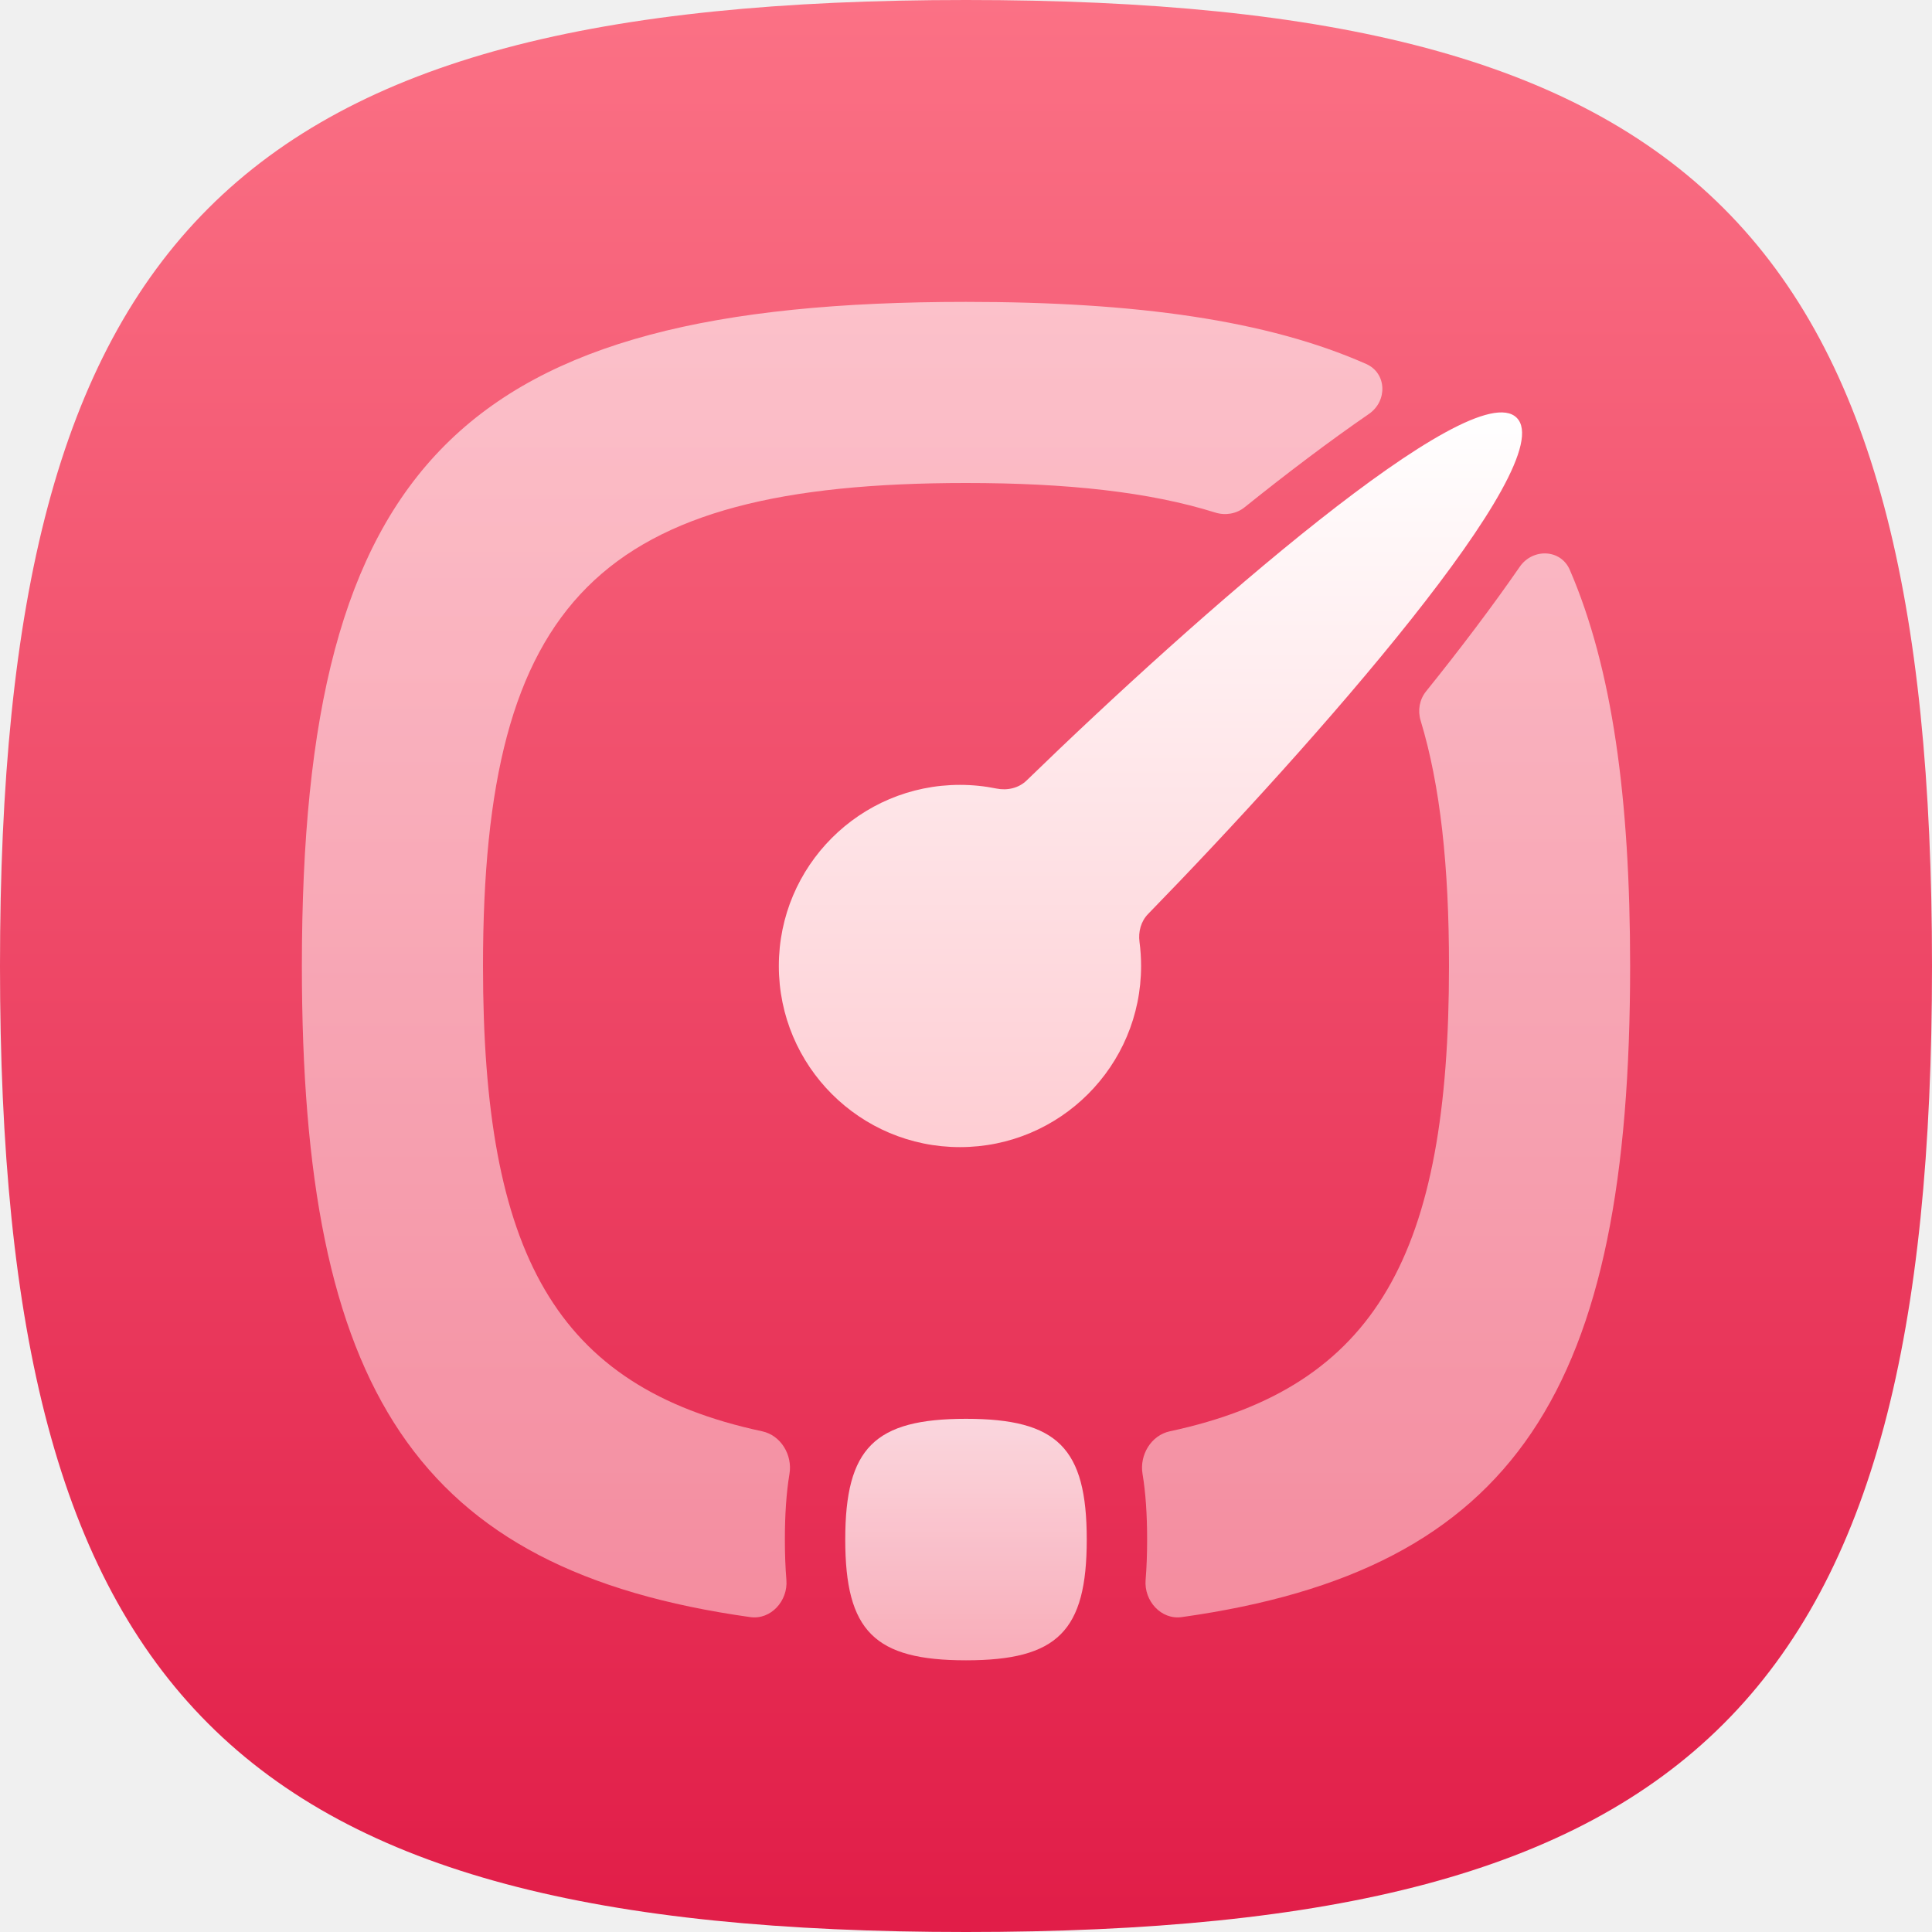
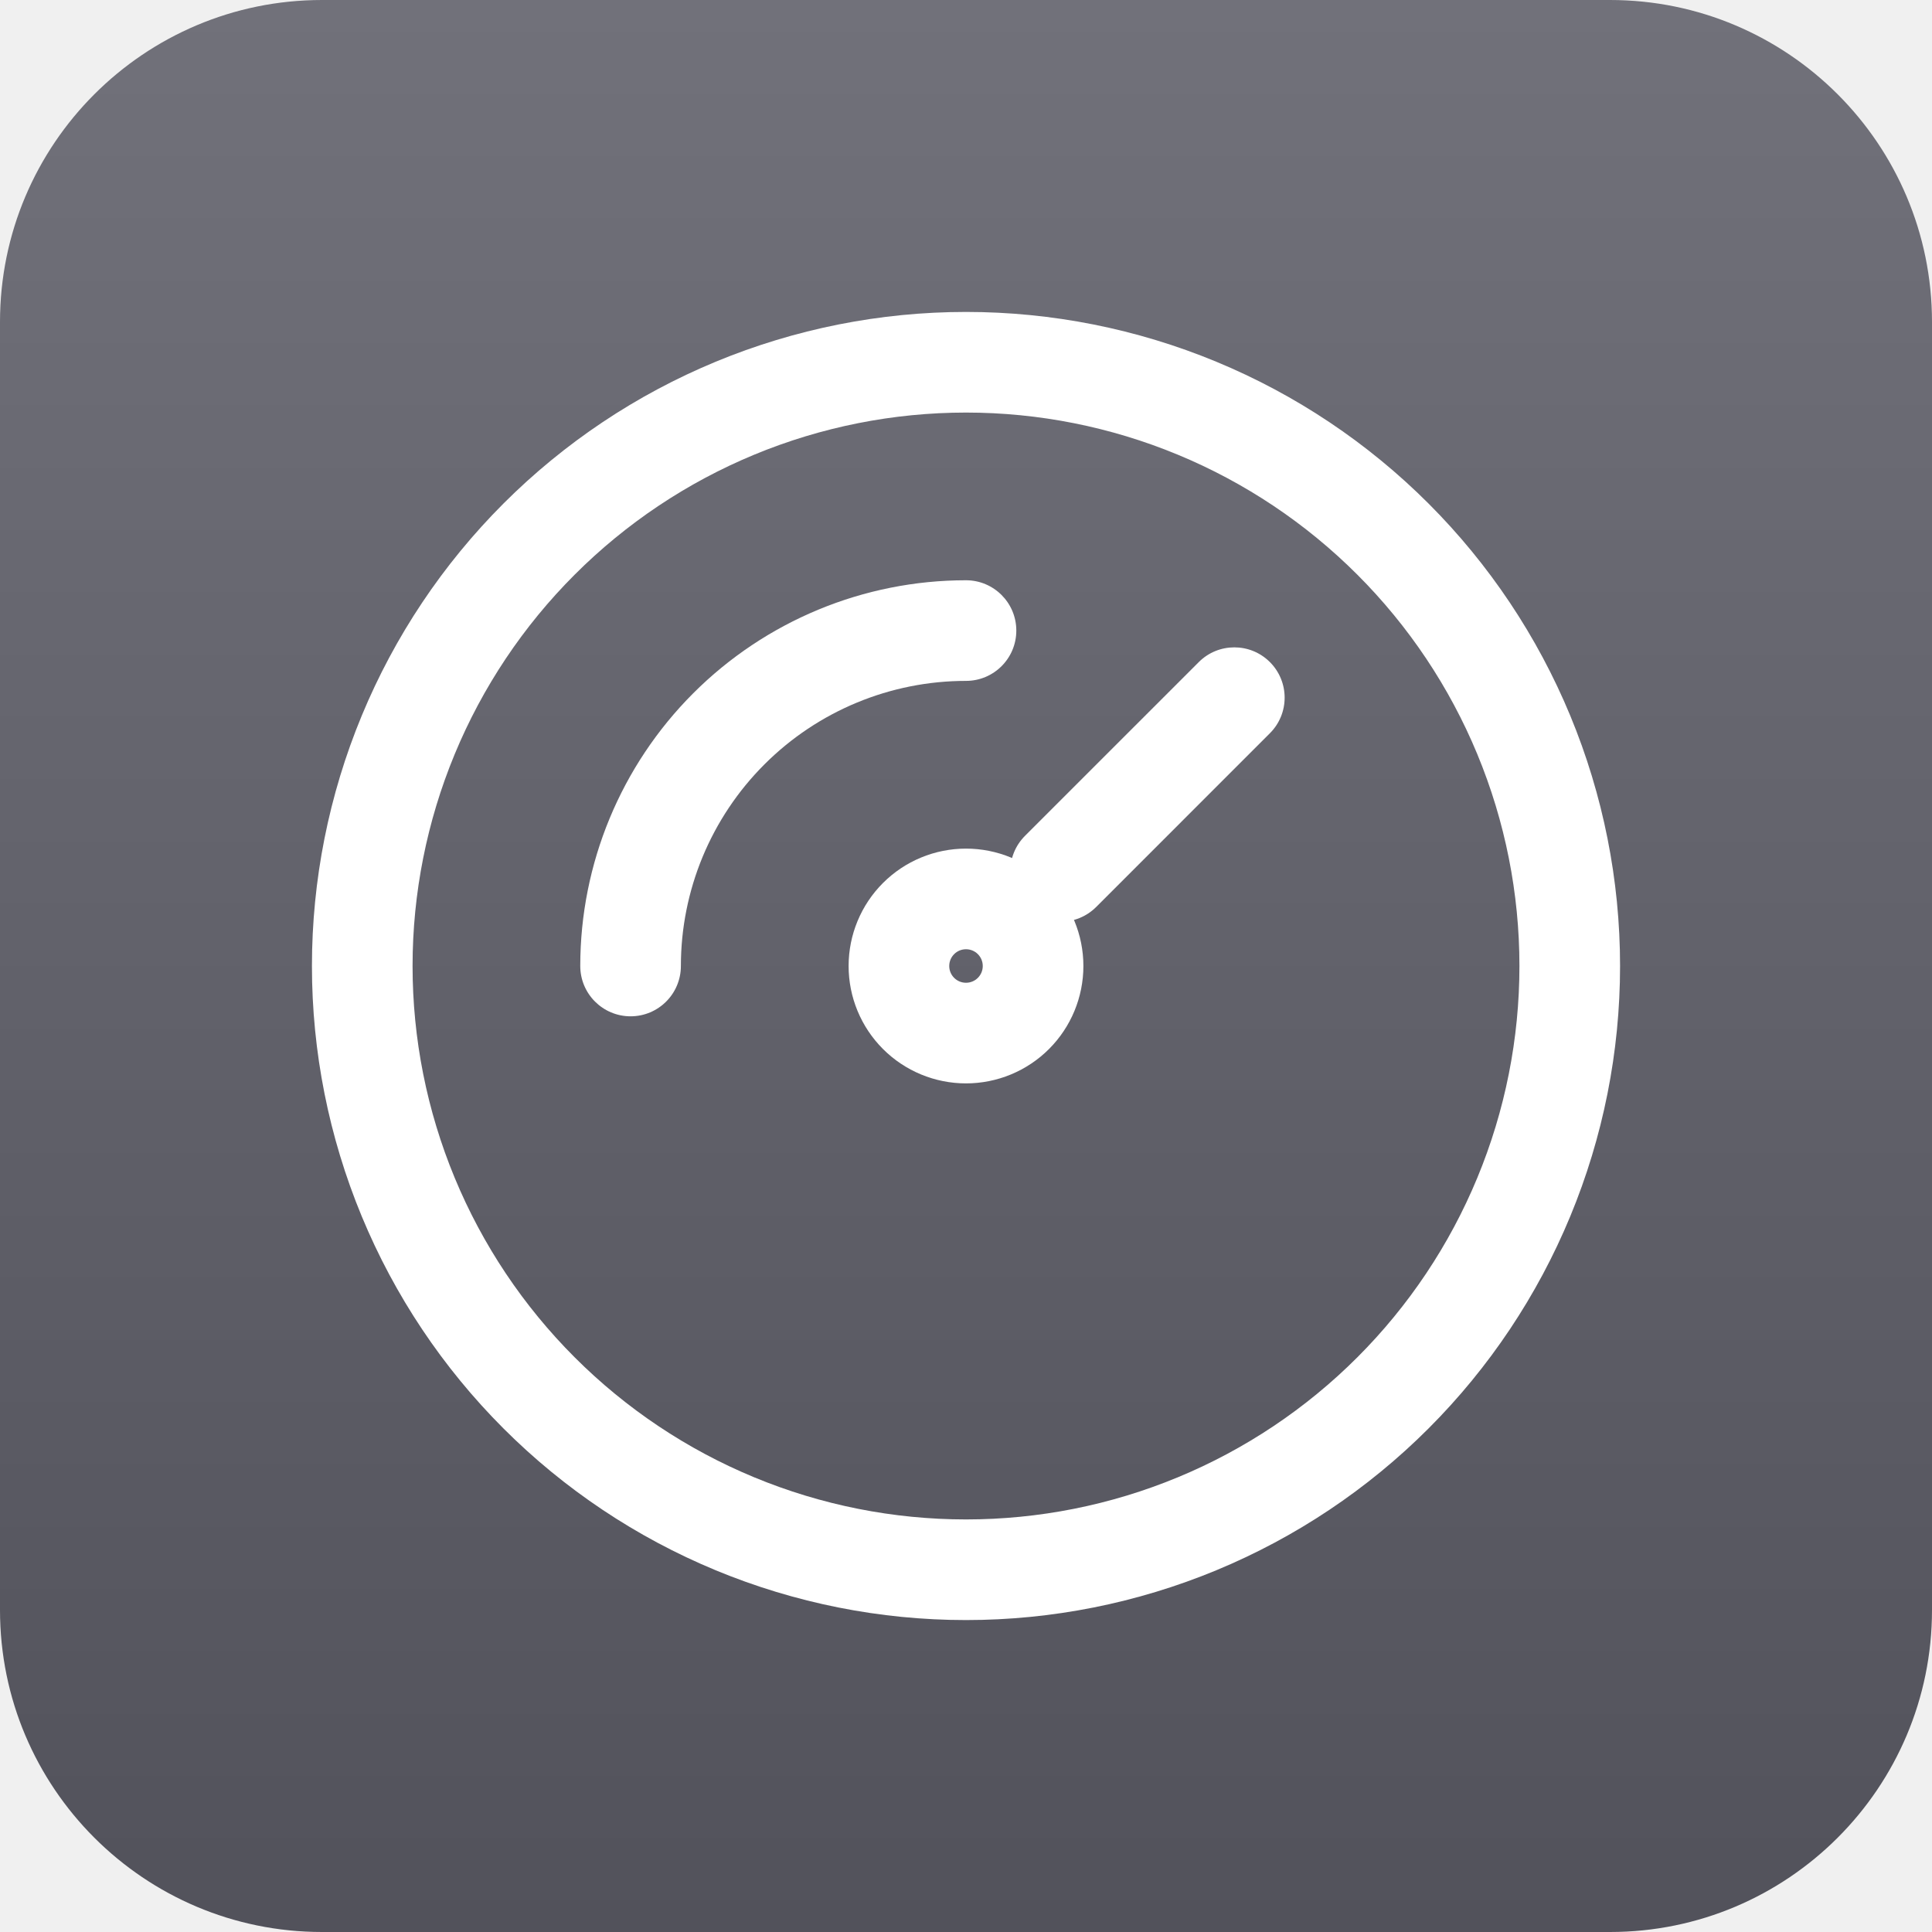
- <svg xmlns="http://www.w3.org/2000/svg" width="320" height="320" viewBox="0 0 320 320" fill="none">
-   <g clip-path="url(#clip0_922_6503)">
-     <path d="M160 0C281.326 0 320 38.674 320 160C320 281.326 281.326 320 160 320C38.674 320 0 281.326 0 160C0 38.674 38.674 0 160 0Z" fill="url(#paint0_linear_922_6503)" />
-     <g clip-path="url(#clip1_922_6503)">
-       <path opacity="0.6" fill-rule="evenodd" clip-rule="evenodd" d="M226.749 68.552C229.836 66.425 229.709 61.801 226.281 60.284C209.903 53.039 188.198 50 160 50C76.588 50 50 76.588 50 160C50 230.094 68.776 260.061 124.269 267.844C127.694 268.324 130.537 265.135 130.252 261.688C130.081 259.625 130 257.399 130 255C130 250.88 130.238 247.269 130.762 244.116C131.283 240.99 129.339 237.733 126.24 237.069C91.882 229.713 80 207.554 80 160C80 99.337 99.337 80 160 80C176.765 80 190.373 81.477 201.29 84.895C202.958 85.417 204.785 85.113 206.148 84.019C213.175 78.376 220.152 73.098 226.749 68.552ZM260.007 94.385C258.514 90.926 253.862 90.774 251.721 93.874C247.152 100.49 241.852 107.484 236.191 114.524C235.106 115.873 234.796 117.68 235.298 119.336C238.579 130.145 240 143.554 240 160C240 207.554 228.117 229.713 193.76 237.069C190.661 237.733 188.717 240.99 189.238 244.116C189.762 247.269 190 250.88 190 255C190 257.399 189.919 259.625 189.749 261.688C189.463 265.135 192.306 268.324 195.731 267.844C251.224 260.061 270 230.094 270 160C270 132.182 267.043 110.684 260.007 94.385Z" fill="url(#paint1_linear_922_6503)" />
-       <path opacity="0.8" d="M160 235C175.166 235 180 239.834 180 255C180 270.166 175.166 275 160 275C144.834 275 140 270.166 140 255C140 239.834 144.834 235 160 235Z" fill="url(#paint2_linear_922_6503)" />
-       <path fill-rule="evenodd" clip-rule="evenodd" d="M188.738 156.018C188.514 154.331 188.968 152.609 190.155 151.391C217.545 123.285 258.678 76.661 251.216 69.199C243.843 61.826 198.239 101.893 170.041 129.271C168.722 130.551 166.825 130.972 165.024 130.605C163.078 130.208 161.063 130 159 130C142.431 130 129 143.431 129 160C129 176.569 142.431 190 159 190C175.569 190 189 176.569 189 160C189 158.65 188.911 157.321 188.738 156.018Z" fill="url(#paint3_linear_922_6503)" />
-     </g>
+ <svg xmlns="http://www.w3.org/2000/svg" width="96" height="96" viewBox="0 0 96 96" fill="none">
+   <g clip-path="url(#clip0_69_113)">
+     <path d="M80 0H16C7.163 0 0 7.163 0 16V80C0 88.837 7.163 96 16 96H80C88.837 96 96 88.837 96 80V16C96 7.163 88.837 0 80 0Z" fill="url(#paint0_linear_69_113)" />
+     <path fill-rule="evenodd" clip-rule="evenodd" d="M35.563 17.974C39.506 16.341 43.732 15.5 48 15.5C52.268 15.5 56.494 16.341 60.437 17.974C64.38 19.607 67.963 22.001 70.981 25.019C73.999 28.037 76.393 31.62 78.026 35.563C79.659 39.506 80.5 43.732 80.5 48C80.5 52.268 79.659 56.494 78.026 60.437C76.393 64.38 73.999 67.963 70.981 70.981C67.963 73.999 64.38 76.393 60.437 78.026C56.494 79.659 52.268 80.5 48 80.5C43.732 80.5 39.506 79.659 35.563 78.026C31.62 76.393 28.037 73.999 25.019 70.981C22.001 67.963 19.607 64.38 17.974 60.437C16.341 56.494 15.5 52.268 15.5 48C15.5 43.732 16.341 39.506 17.974 35.563C19.607 31.62 22.001 28.037 25.019 25.019C28.037 22.001 31.62 19.607 35.563 17.974ZM48 20.5C44.389 20.5 40.813 21.211 37.476 22.593C34.14 23.975 31.108 26.001 28.555 28.555C26.001 31.108 23.975 34.14 22.593 37.476C21.211 40.813 20.5 44.389 20.5 48C20.5 51.611 21.211 55.187 22.593 58.524C23.975 61.86 26.001 64.892 28.555 67.445C31.108 69.999 34.14 72.025 37.476 73.407C40.813 74.789 44.389 75.5 48 75.5C51.611 75.5 55.187 74.789 58.524 73.407C61.86 72.025 64.892 69.999 67.445 67.445C69.999 64.892 72.025 61.86 73.407 58.524C74.789 55.187 75.5 51.611 75.5 48C75.5 44.389 74.789 40.813 73.407 37.476C72.025 34.14 69.999 31.108 67.445 28.555C64.892 26.001 61.86 23.975 58.524 22.593C55.187 21.211 51.611 20.5 48 20.5Z" fill="white" />
+     <path fill-rule="evenodd" clip-rule="evenodd" d="M43.875 43.875C44.969 42.781 46.453 42.167 48 42.167C49.547 42.167 51.031 42.781 52.125 43.875C53.219 44.969 53.833 46.453 53.833 48C53.833 49.547 53.219 51.031 52.125 52.125C51.031 53.219 49.547 53.833 48 53.833C46.453 53.833 44.969 53.219 43.875 52.125C42.781 51.031 42.167 49.547 42.167 48C42.167 46.453 42.781 44.969 43.875 43.875ZM48 47.167C47.779 47.167 47.567 47.254 47.411 47.411C47.254 47.567 47.167 47.779 47.167 48C47.167 48.221 47.254 48.433 47.411 48.589C47.567 48.746 47.779 48.833 48 48.833C48.221 48.833 48.433 48.746 48.589 48.589C48.746 48.433 48.833 48.221 48.833 48C48.833 47.779 48.746 47.567 48.589 47.411C48.433 47.254 48.221 47.167 48 47.167Z" fill="white" />
+     <path fill-rule="evenodd" clip-rule="evenodd" d="M63.101 32.899C64.077 33.875 64.077 35.458 63.101 36.434L54.468 45.068C53.491 46.044 51.909 46.044 50.932 45.068C49.956 44.091 49.956 42.509 50.932 41.532L59.566 32.899C60.542 31.923 62.125 31.923 63.101 32.899Z" fill="white" />
+     <path fill-rule="evenodd" clip-rule="evenodd" d="M48 33.833C44.243 33.833 40.639 35.326 37.983 37.983C35.326 40.639 33.833 44.243 33.833 48C33.833 49.381 32.714 50.5 31.333 50.5C29.953 50.5 28.833 49.381 28.833 48C28.833 42.917 30.853 38.042 34.447 34.447C38.042 30.853 42.917 28.833 48 28.833C49.381 28.833 50.5 29.953 50.5 31.333C50.5 32.714 49.381 33.833 48 33.833Z" fill="white" />
  </g>
  <defs>
-     <linearGradient id="paint0_linear_922_6503" x1="160" y1="0" x2="160" y2="320" gradientUnits="userSpaceOnUse">
-       <stop stop-color="#FB7185" />
-       <stop offset="1" stop-color="#E11D48" />
+     <linearGradient id="paint0_linear_69_113" x1="48" y1="0" x2="48" y2="96" gradientUnits="userSpaceOnUse">
+       <stop stop-color="#71717A" />
+       <stop offset="1" stop-color="#52525B" />
    </linearGradient>
-     <linearGradient id="paint1_linear_922_6503" x1="160" y1="50" x2="160" y2="267.892" gradientUnits="userSpaceOnUse">
-       <stop stop-color="white" />
-       <stop offset="1" stop-color="#FECDD3" />
-     </linearGradient>
-     <linearGradient id="paint2_linear_922_6503" x1="160" y1="235" x2="160" y2="275" gradientUnits="userSpaceOnUse">
-       <stop stop-color="white" />
-       <stop offset="1" stop-color="#FECDD3" />
-     </linearGradient>
-     <linearGradient id="paint3_linear_922_6503" x1="190.553" y1="68.309" x2="190.553" y2="190" gradientUnits="userSpaceOnUse">
-       <stop stop-color="white" />
-       <stop offset="1" stop-color="#FECDD3" />
-     </linearGradient>
-     <clipPath id="clip0_922_6503">
-       <rect width="320" height="320" fill="white" />
-     </clipPath>
-     <clipPath id="clip1_922_6503">
-       <rect width="240" height="240" fill="white" transform="translate(40 40)" />
+     <clipPath id="clip0_69_113">
+       <rect width="96" height="96" fill="white" />
    </clipPath>
  </defs>
</svg>
